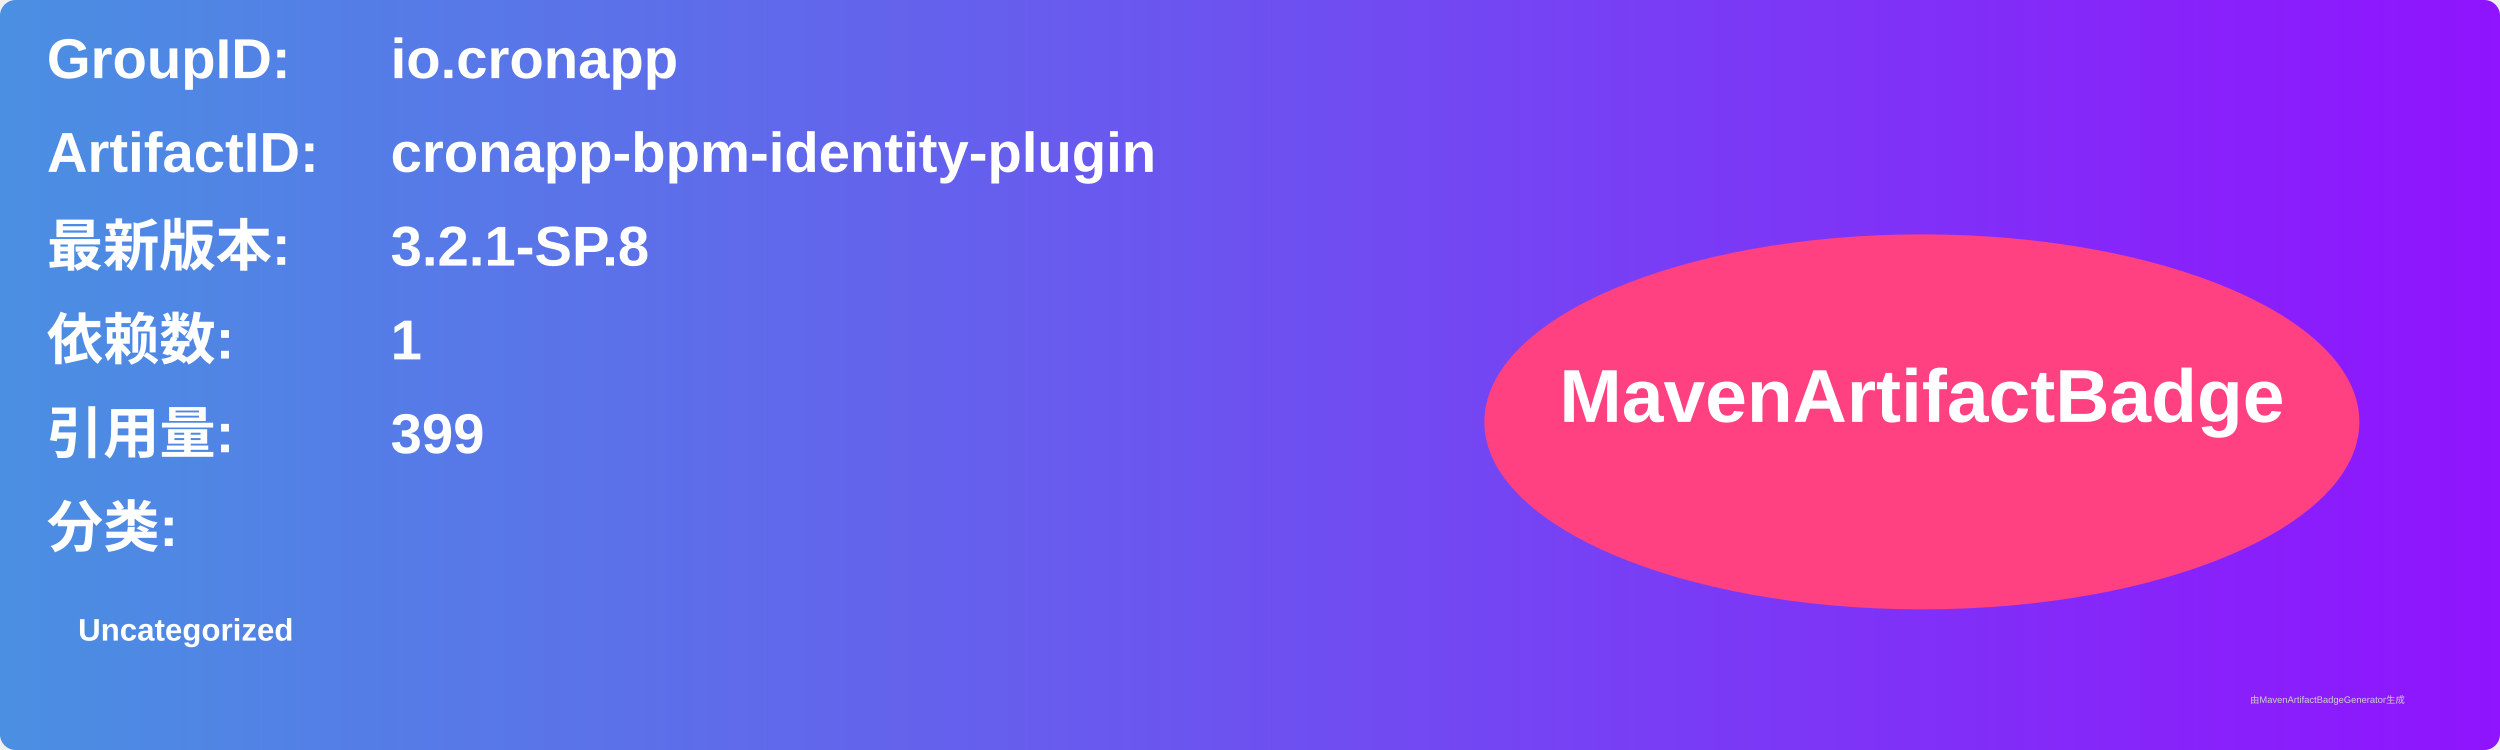
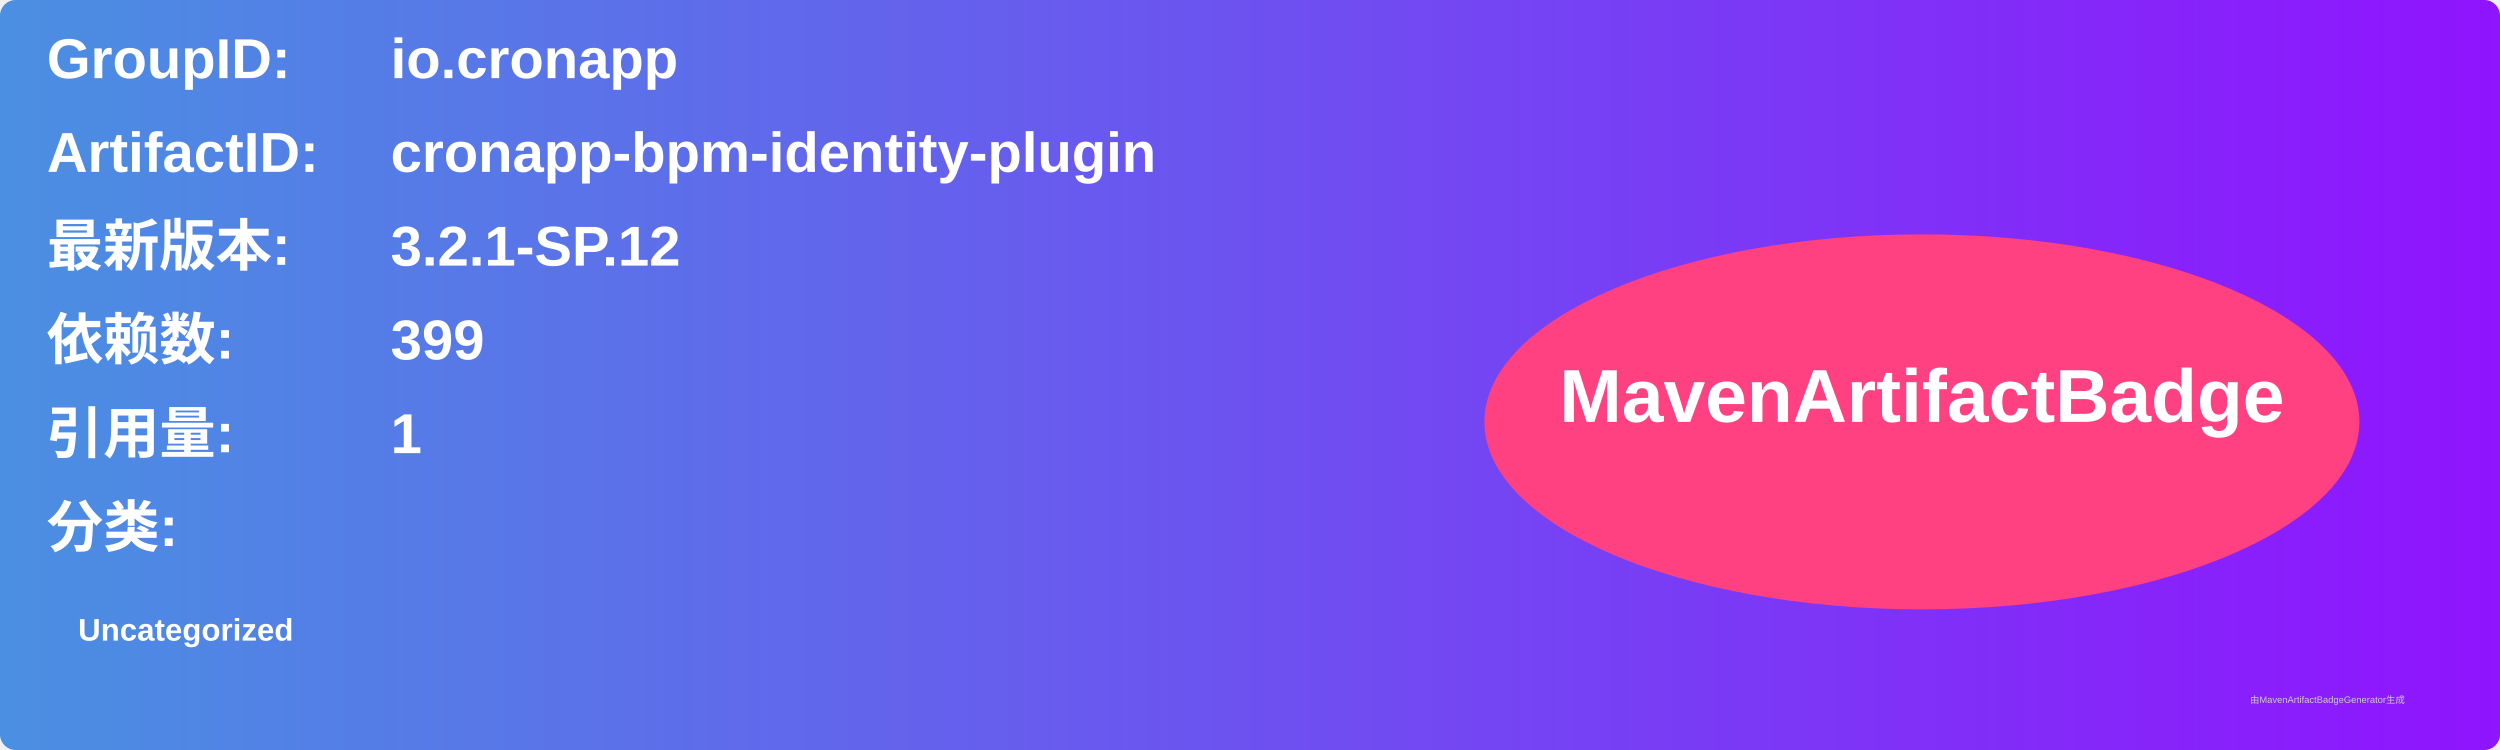
<svg xmlns="http://www.w3.org/2000/svg" width="800" height="240" viewBox="0 0 800 240">
  <linearGradient id="grad" x1="0%" y1="0%" x2="100%" y2="0%">
    <stop offset="0%" stop-color="#4a90e2" />
    <stop offset="100%" stop-color="#9013fe" />
  </linearGradient>
  <rect width="100%" height="100%" rx="5" ry="5" fill="url(#grad)" />
  <g transform="translate(15, 15)">
    <text x="0" y="10" font-family="Arial" font-size="18" fill="white" font-weight="bold" width="260">GroupID:</text>
    <text x="110" y="10" font-family="Arial" font-size="18" fill="white" font-weight="bold" width="460">io.cronapp</text>
    <text x="0" y="40" font-family="Arial" font-size="18" fill="white" font-weight="bold" width="260">ArtifactID:</text>
    <text x="110" y="40" font-family="Arial" font-size="18" fill="white" font-weight="bold" width="460">cronapp-bpm-identity-plugin</text>
    <text x="0" y="70" font-family="Arial" font-size="18" fill="white" font-weight="bold">最新版本:</text>
    <text x="110" y="70" font-family="Arial" font-size="18" fill="white" font-weight="bold">
-       <tspan font-weight="bold">3.2.1-SP.8</tspan>
+       <tspan font-weight="bold">3.2.1-SP.12</tspan>
    </text>
    <text x="0" y="100" font-family="Arial" font-size="18" fill="white" font-weight="bold">依赖数: </text>
    <text x="110" y="100" font-family="Arial" font-size="18" fill="white">
-       <tspan font-weight="bold">1</tspan>
+       <tspan font-weight="bold">399</tspan>
    </text>
    <text x="0" y="130" font-family="Arial" font-size="18" fill="white" font-weight="bold">引用量: </text>
    <text x="110" y="130" font-family="Arial" font-size="18" fill="white">
-       <tspan font-weight="bold">399</tspan>
+       <tspan font-weight="bold">1</tspan>
    </text>
    <text x="0" y="160" font-family="Arial" font-size="18" fill="white" font-weight="bold">分类:</text>
    <text x="10" y="190" font-family="Arial" font-size="10" fill="white">
      <tspan font-weight="bold">Uncategorized</tspan>
    </text>
    <ellipse cx="600" cy="120" rx="140" ry="60" fill="#ff4081" />
    <text x="600" y="120" text-anchor="middle" font-family="Arial" font-size="24" fill="white" font-weight="bold">MavenArtifactBadge</text>
  </g>
  <text x="720" y="225" font-family="Arial" font-size="3" fill="#d0d0d0">由MavenArtifactBadgeGenerator生成</text>
</svg>
